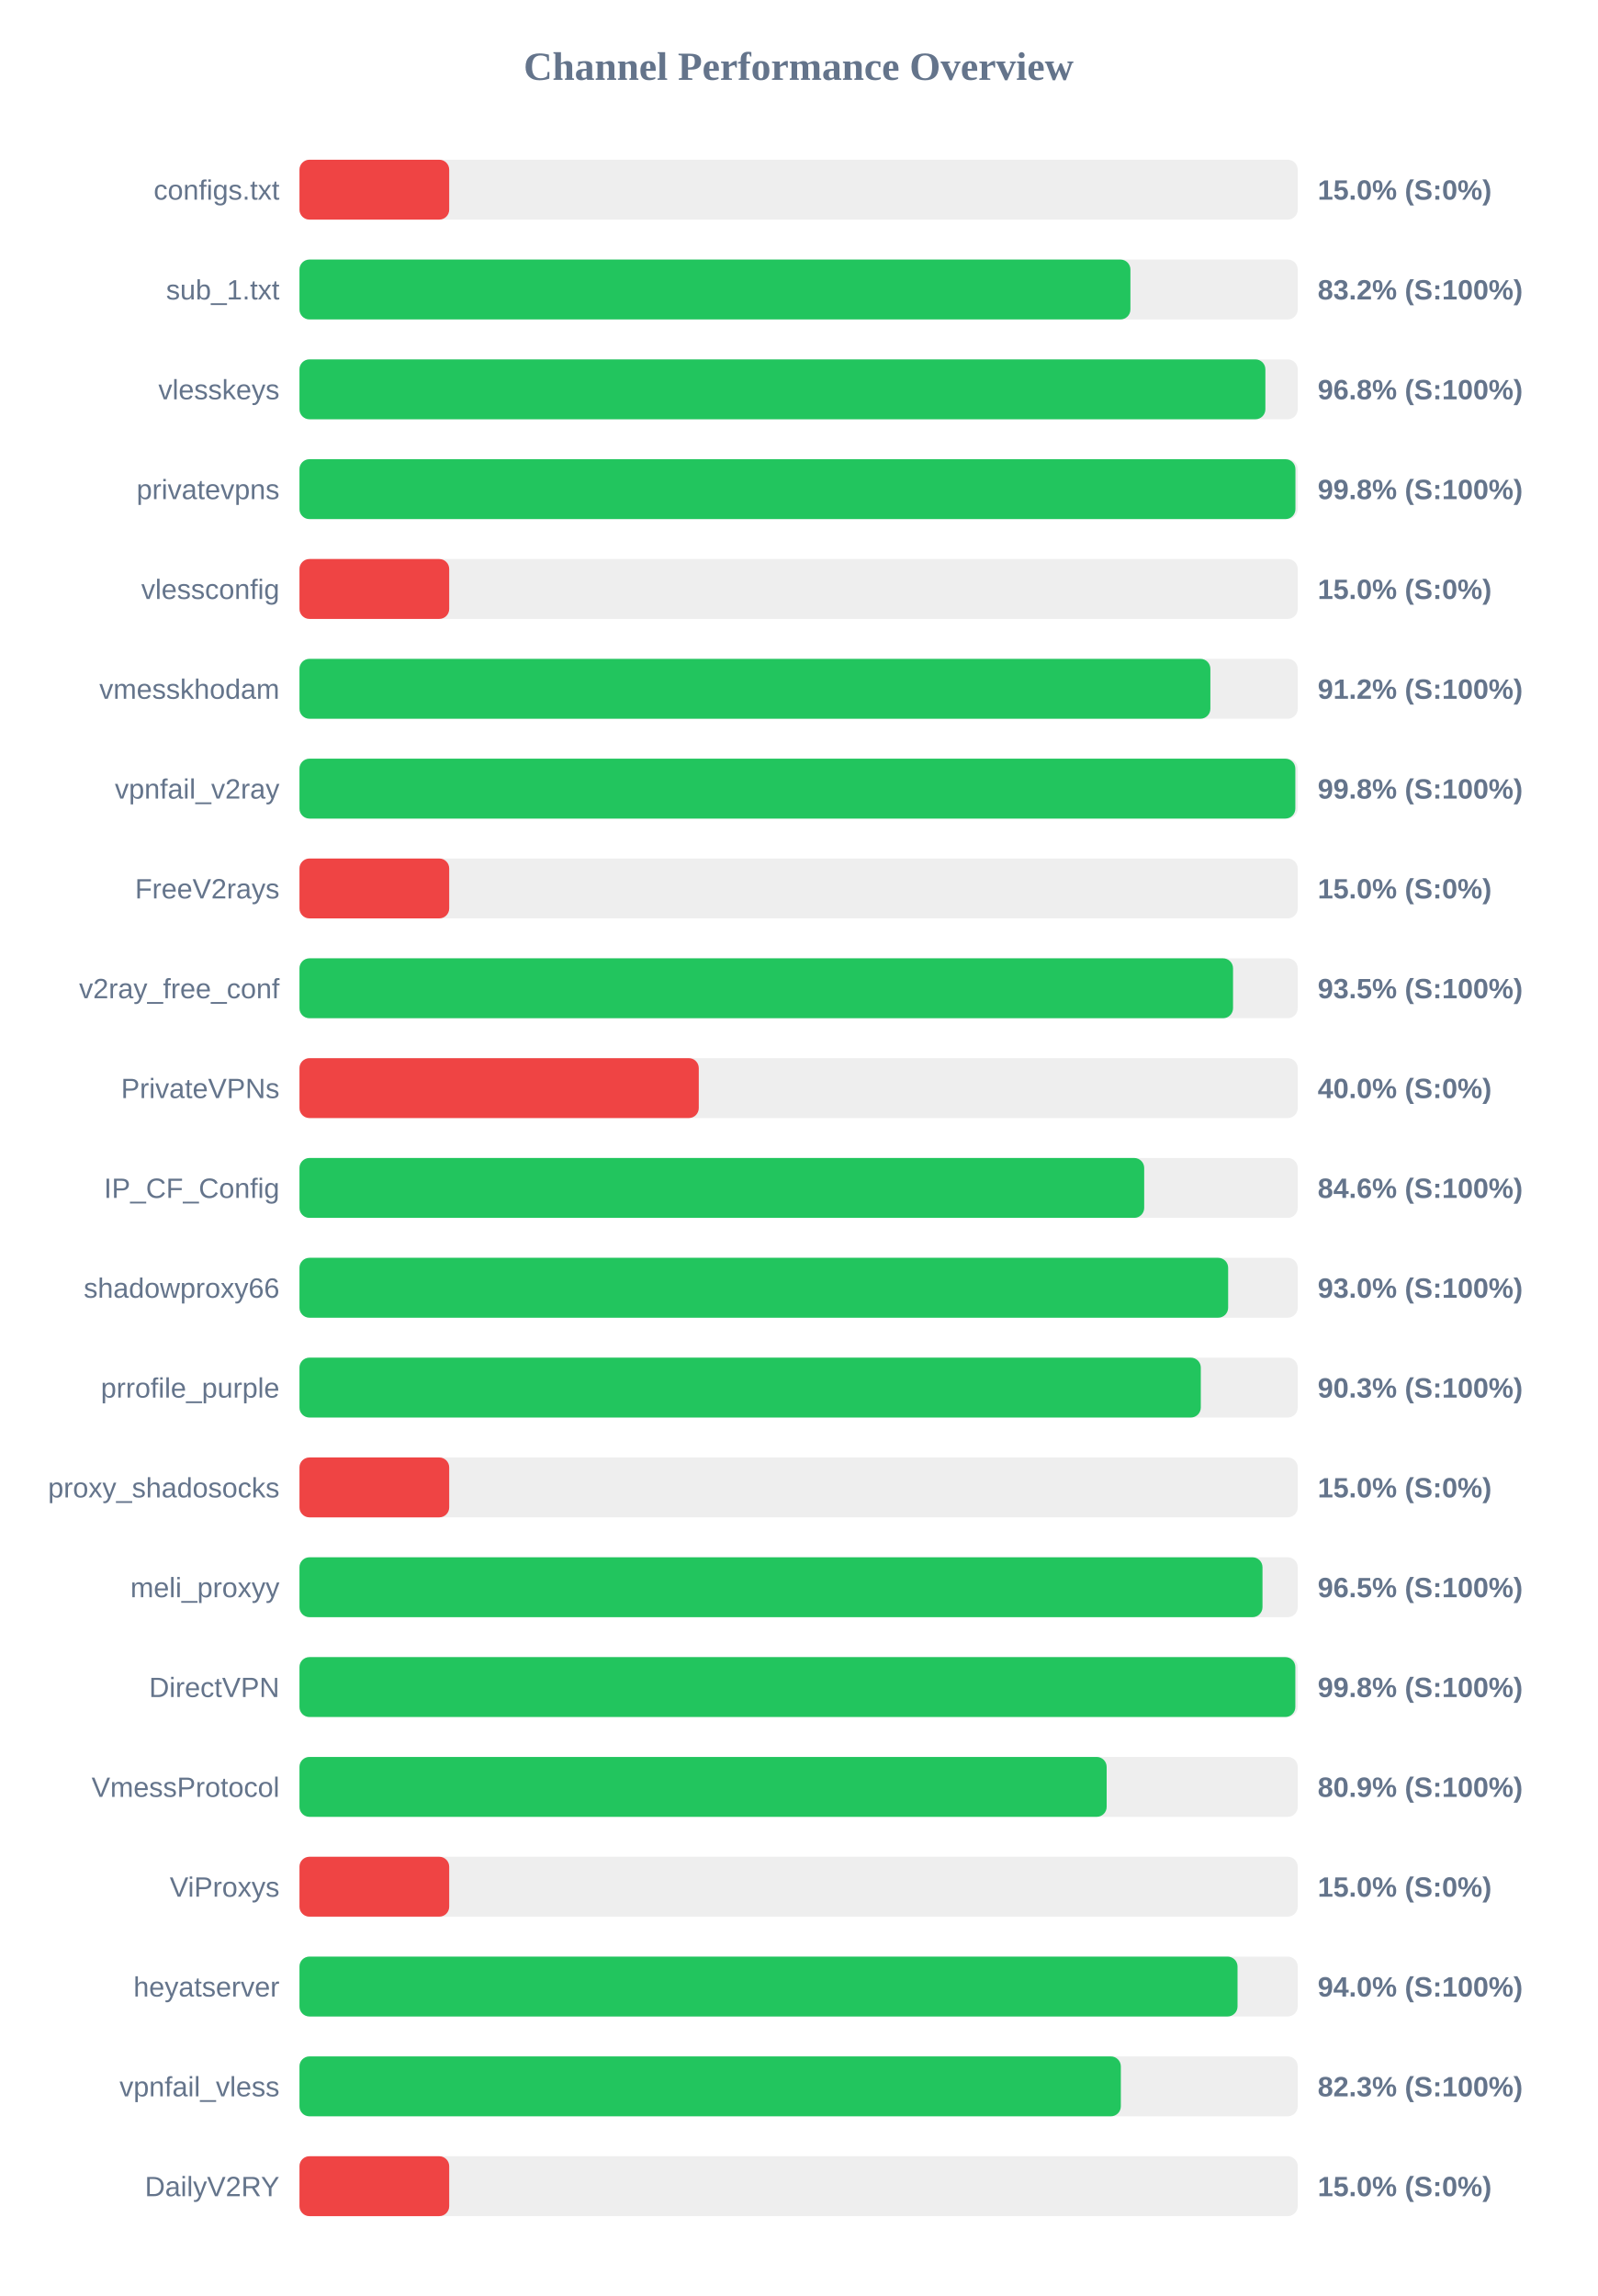
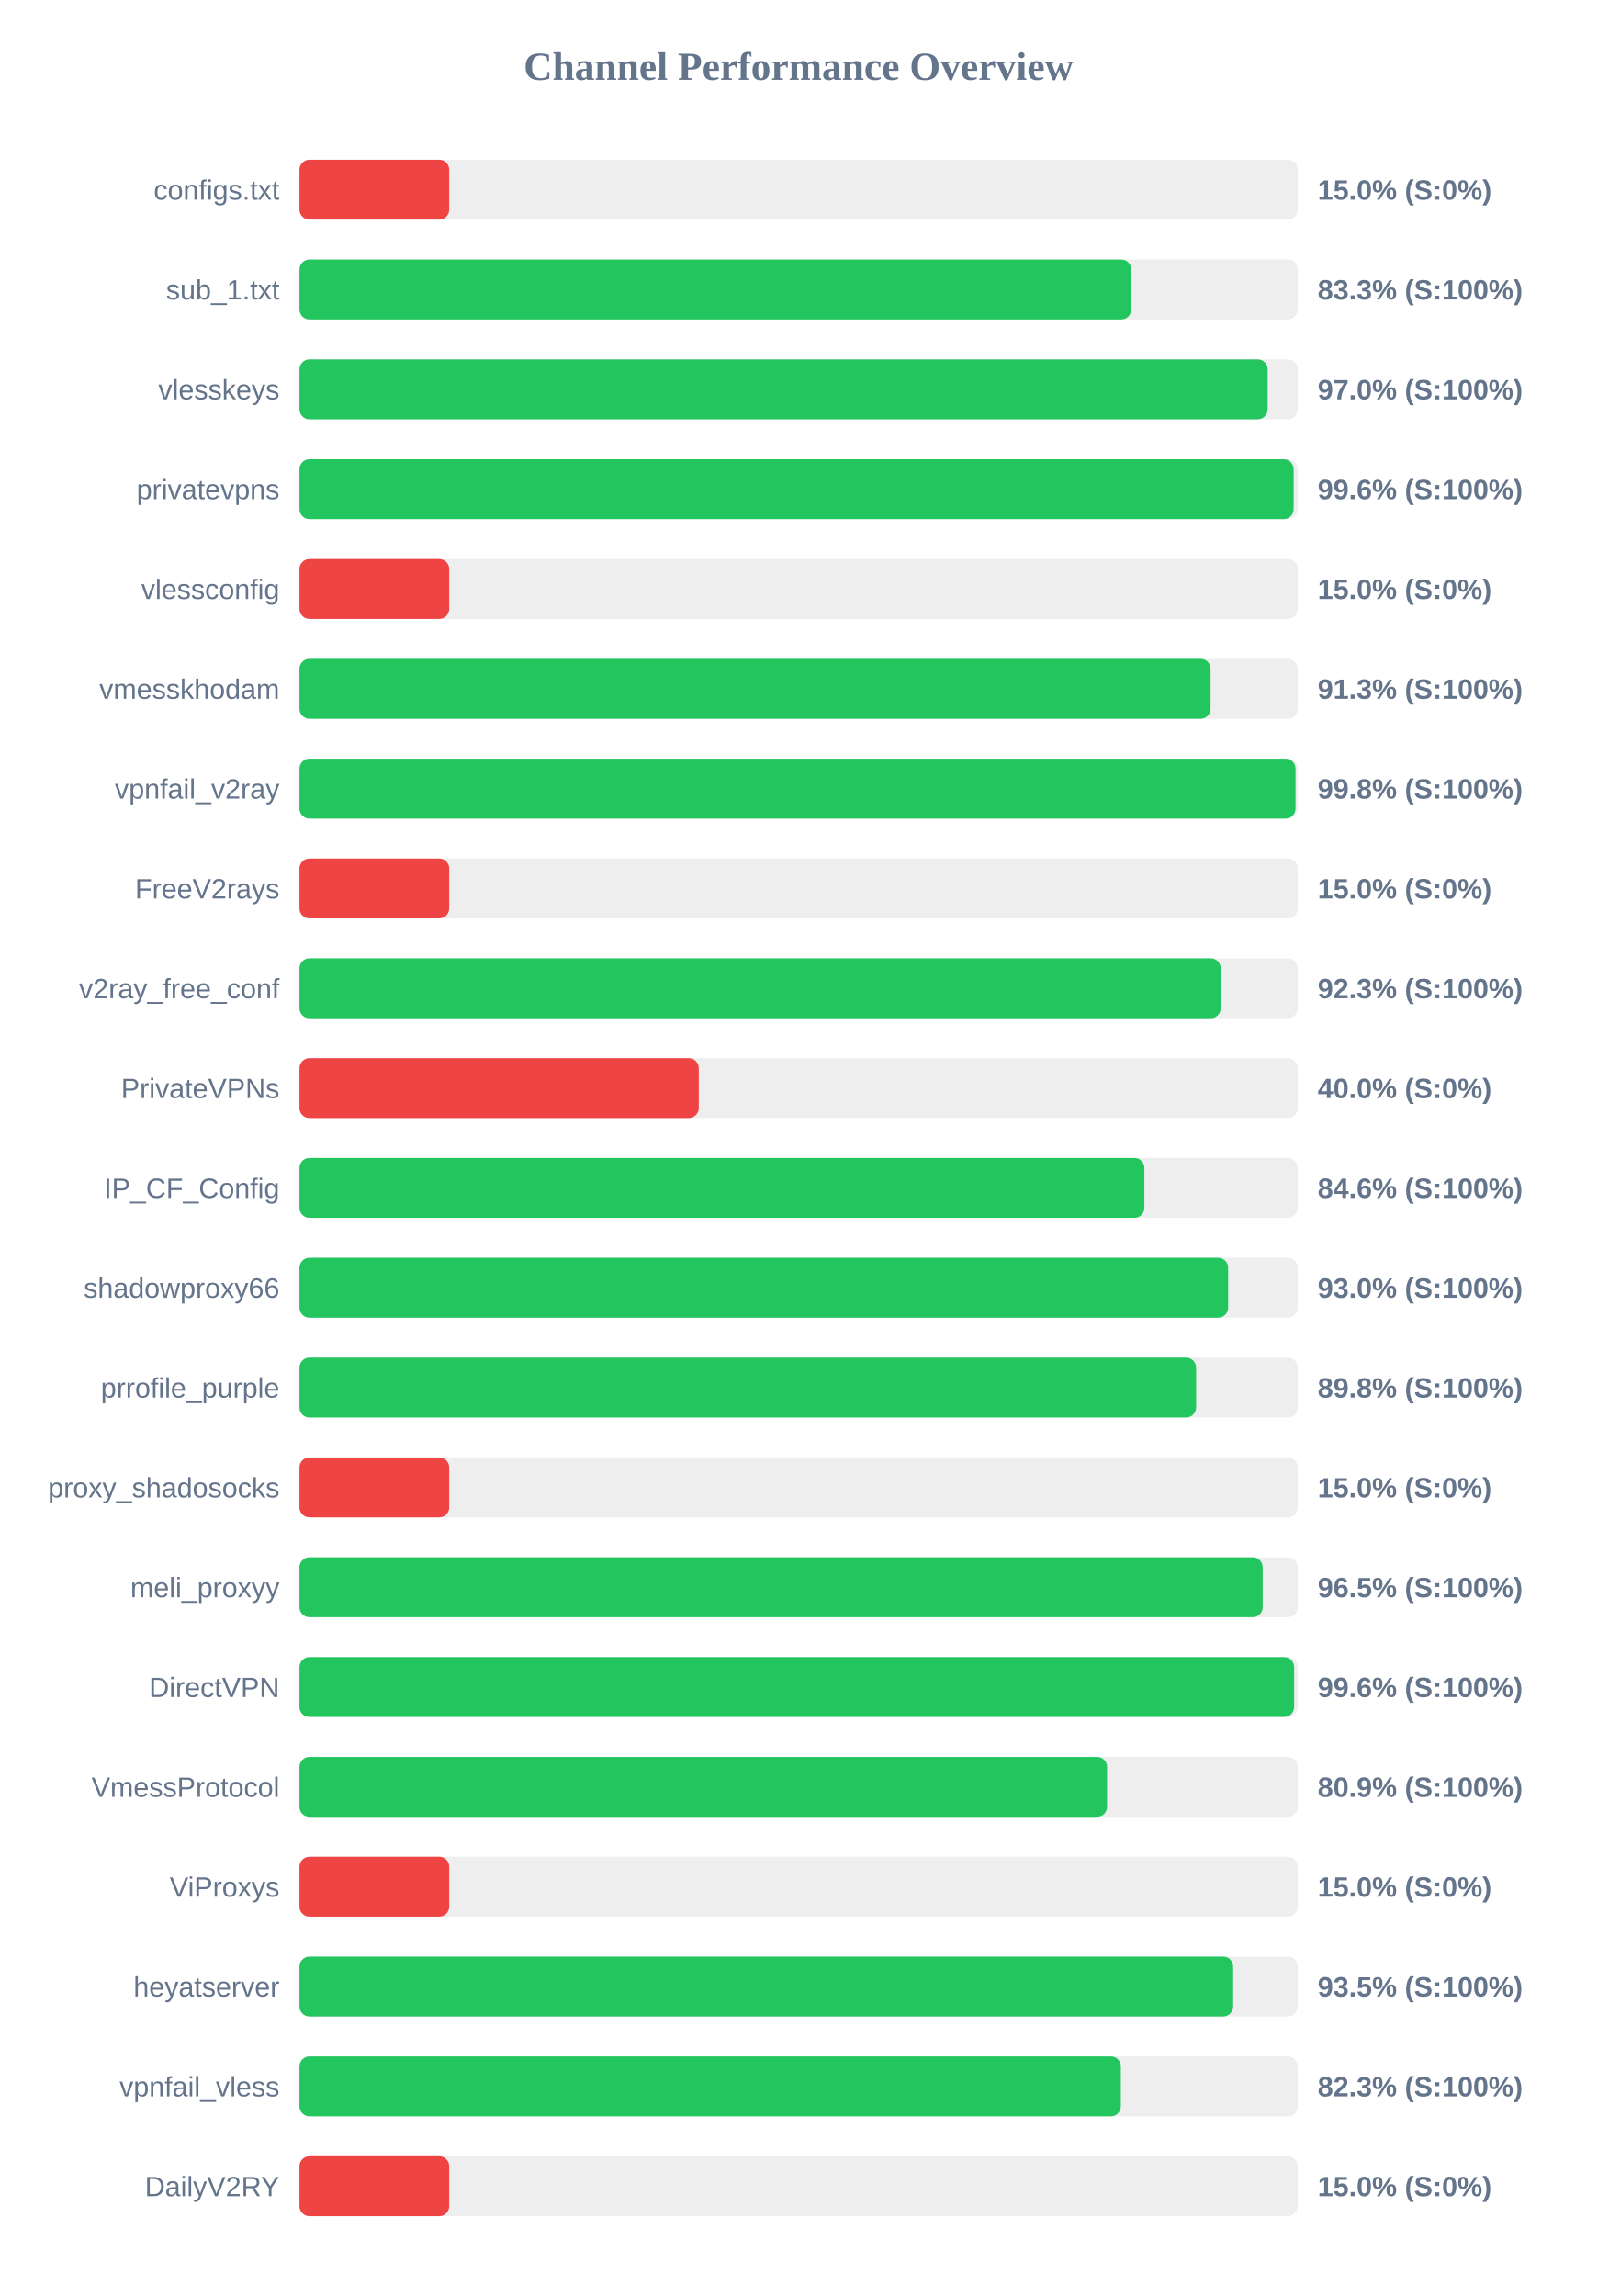
<svg xmlns="http://www.w3.org/2000/svg" width="800" height="1150" version="1.1">
  <style>
        .row { font: 14px Arial; fill: #64748b; }
        .score { font: bold 14px Arial; fill: #64748b; }
    </style>
  <text x="400" y="40" text-anchor="middle" font-size="20px" font-weight="bold" fill="#64748b">Channel Performance Overview</text>
  <rect x="150" y="80" width="500" height="30" fill="#eee" rx="5" />
  <rect x="150" y="80" width="75.0" height="30" fill="#ef4444" rx="5" />
  <text x="140" y="100" text-anchor="end" class="row">configs.txt</text>
  <text x="660" y="100" text-anchor="start" class="score">15.0% (S:0%)</text>
  <rect x="150" y="130" width="500" height="30" fill="#eee" rx="5" />
-   <rect x="150" y="130" width="416.2" height="30" fill="#22c55e" rx="5" />
+   <rect x="150" y="130" width="416.6" height="30" fill="#22c55e" rx="5" />
  <text x="140" y="150" text-anchor="end" class="row">sub_1.txt</text>
-   <text x="660" y="150" text-anchor="start" class="score">83.2% (S:100%)</text>
+   <text x="660" y="150" text-anchor="start" class="score">83.3% (S:100%)</text>
  <rect x="150" y="180" width="500" height="30" fill="#eee" rx="5" />
-   <rect x="150" y="180" width="483.8" height="30" fill="#22c55e" rx="5" />
+   <rect x="150" y="180" width="484.95" height="30" fill="#22c55e" rx="5" />
  <text x="140" y="200" text-anchor="end" class="row">vlesskeys</text>
-   <text x="660" y="200" text-anchor="start" class="score">96.8% (S:100%)</text>
+   <text x="660" y="200" text-anchor="start" class="score">97.0% (S:100%)</text>
  <rect x="150" y="230" width="500" height="30" fill="#eee" rx="5" />
-   <rect x="150" y="230" width="498.85" height="30" fill="#22c55e" rx="5" />
+   <rect x="150" y="230" width="497.95" height="30" fill="#22c55e" rx="5" />
  <text x="140" y="250" text-anchor="end" class="row">privatevpns</text>
-   <text x="660" y="250" text-anchor="start" class="score">99.8% (S:100%)</text>
+   <text x="660" y="250" text-anchor="start" class="score">99.6% (S:100%)</text>
  <rect x="150" y="280" width="500" height="30" fill="#eee" rx="5" />
  <rect x="150" y="280" width="75.0" height="30" fill="#ef4444" rx="5" />
  <text x="140" y="300" text-anchor="end" class="row">vlessconfig</text>
  <text x="660" y="300" text-anchor="start" class="score">15.0% (S:0%)</text>
  <rect x="150" y="330" width="500" height="30" fill="#eee" rx="5" />
-   <rect x="150" y="330" width="456.25" height="30" fill="#22c55e" rx="5" />
+   <rect x="150" y="330" width="456.35" height="30" fill="#22c55e" rx="5" />
  <text x="140" y="350" text-anchor="end" class="row">vmesskhodam</text>
-   <text x="660" y="350" text-anchor="start" class="score">91.2% (S:100%)</text>
+   <text x="660" y="350" text-anchor="start" class="score">91.3% (S:100%)</text>
  <rect x="150" y="380" width="500" height="30" fill="#eee" rx="5" />
-   <rect x="150" y="380" width="498.8" height="30" fill="#22c55e" rx="5" />
+   <rect x="150" y="380" width="498.9" height="30" fill="#22c55e" rx="5" />
  <text x="140" y="400" text-anchor="end" class="row">vpnfail_v2ray</text>
  <text x="660" y="400" text-anchor="start" class="score">99.8% (S:100%)</text>
  <rect x="150" y="430" width="500" height="30" fill="#eee" rx="5" />
  <rect x="150" y="430" width="75.0" height="30" fill="#ef4444" rx="5" />
  <text x="140" y="450" text-anchor="end" class="row">FreeV2rays</text>
  <text x="660" y="450" text-anchor="start" class="score">15.0% (S:0%)</text>
  <rect x="150" y="480" width="500" height="30" fill="#eee" rx="5" />
-   <rect x="150" y="480" width="467.6" height="30" fill="#22c55e" rx="5" />
+   <rect x="150" y="480" width="461.4" height="30" fill="#22c55e" rx="5" />
  <text x="140" y="500" text-anchor="end" class="row">v2ray_free_conf</text>
-   <text x="660" y="500" text-anchor="start" class="score">93.5% (S:100%)</text>
+   <text x="660" y="500" text-anchor="start" class="score">92.3% (S:100%)</text>
  <rect x="150" y="530" width="500" height="30" fill="#eee" rx="5" />
  <rect x="150" y="530" width="200.0" height="30" fill="#ef4444" rx="5" />
  <text x="140" y="550" text-anchor="end" class="row">PrivateVPNs</text>
  <text x="660" y="550" text-anchor="start" class="score">40.0% (S:0%)</text>
  <rect x="150" y="580" width="500" height="30" fill="#eee" rx="5" />
-   <rect x="150" y="580" width="423.1" height="30" fill="#22c55e" rx="5" />
+   <rect x="150" y="580" width="423.2" height="30" fill="#22c55e" rx="5" />
  <text x="140" y="600" text-anchor="end" class="row">IP_CF_Config</text>
  <text x="660" y="600" text-anchor="start" class="score">84.6% (S:100%)</text>
  <rect x="150" y="630" width="500" height="30" fill="#eee" rx="5" />
  <rect x="150" y="630" width="465.15" height="30" fill="#22c55e" rx="5" />
  <text x="140" y="650" text-anchor="end" class="row">shadowproxy66</text>
  <text x="660" y="650" text-anchor="start" class="score">93.0% (S:100%)</text>
  <rect x="150" y="680" width="500" height="30" fill="#eee" rx="5" />
-   <rect x="150" y="680" width="451.45" height="30" fill="#22c55e" rx="5" />
+   <rect x="150" y="680" width="449.1" height="30" fill="#22c55e" rx="5" />
  <text x="140" y="700" text-anchor="end" class="row">prrofile_purple</text>
-   <text x="660" y="700" text-anchor="start" class="score">90.3% (S:100%)</text>
+   <text x="660" y="700" text-anchor="start" class="score">89.8% (S:100%)</text>
  <rect x="150" y="730" width="500" height="30" fill="#eee" rx="5" />
  <rect x="150" y="730" width="75.0" height="30" fill="#ef4444" rx="5" />
  <text x="140" y="750" text-anchor="end" class="row">proxy_shadosocks</text>
  <text x="660" y="750" text-anchor="start" class="score">15.0% (S:0%)</text>
  <rect x="150" y="780" width="500" height="30" fill="#eee" rx="5" />
-   <rect x="150" y="780" width="482.35" height="30" fill="#22c55e" rx="5" />
+   <rect x="150" y="780" width="482.45" height="30" fill="#22c55e" rx="5" />
  <text x="140" y="800" text-anchor="end" class="row">meli_proxyy</text>
  <text x="660" y="800" text-anchor="start" class="score">96.5% (S:100%)</text>
  <rect x="150" y="830" width="500" height="30" fill="#eee" rx="5" />
-   <rect x="150" y="830" width="498.8" height="30" fill="#22c55e" rx="5" />
+   <rect x="150" y="830" width="498.2" height="30" fill="#22c55e" rx="5" />
  <text x="140" y="850" text-anchor="end" class="row">DirectVPN</text>
-   <text x="660" y="850" text-anchor="start" class="score">99.8% (S:100%)</text>
+   <text x="660" y="850" text-anchor="start" class="score">99.6% (S:100%)</text>
  <rect x="150" y="880" width="500" height="30" fill="#eee" rx="5" />
-   <rect x="150" y="880" width="404.3" height="30" fill="#22c55e" rx="5" />
+   <rect x="150" y="880" width="404.5" height="30" fill="#22c55e" rx="5" />
  <text x="140" y="900" text-anchor="end" class="row">VmessProtocol</text>
  <text x="660" y="900" text-anchor="start" class="score">80.9% (S:100%)</text>
  <rect x="150" y="930" width="500" height="30" fill="#eee" rx="5" />
  <rect x="150" y="930" width="75.0" height="30" fill="#ef4444" rx="5" />
  <text x="140" y="950" text-anchor="end" class="row">ViProxys</text>
  <text x="660" y="950" text-anchor="start" class="score">15.0% (S:0%)</text>
  <rect x="150" y="980" width="500" height="30" fill="#eee" rx="5" />
-   <rect x="150" y="980" width="469.85" height="30" fill="#22c55e" rx="5" />
+   <rect x="150" y="980" width="467.65" height="30" fill="#22c55e" rx="5" />
  <text x="140" y="1000" text-anchor="end" class="row">heyatserver</text>
-   <text x="660" y="1000" text-anchor="start" class="score">94.0% (S:100%)</text>
+   <text x="660" y="1000" text-anchor="start" class="score">93.5% (S:100%)</text>
  <rect x="150" y="1030" width="500" height="30" fill="#eee" rx="5" />
  <rect x="150" y="1030" width="411.4" height="30" fill="#22c55e" rx="5" />
  <text x="140" y="1050" text-anchor="end" class="row">vpnfail_vless</text>
  <text x="660" y="1050" text-anchor="start" class="score">82.3% (S:100%)</text>
  <rect x="150" y="1080" width="500" height="30" fill="#eee" rx="5" />
  <rect x="150" y="1080" width="75.0" height="30" fill="#ef4444" rx="5" />
  <text x="140" y="1100" text-anchor="end" class="row">DailyV2RY</text>
  <text x="660" y="1100" text-anchor="start" class="score">15.0% (S:0%)</text>
</svg>
